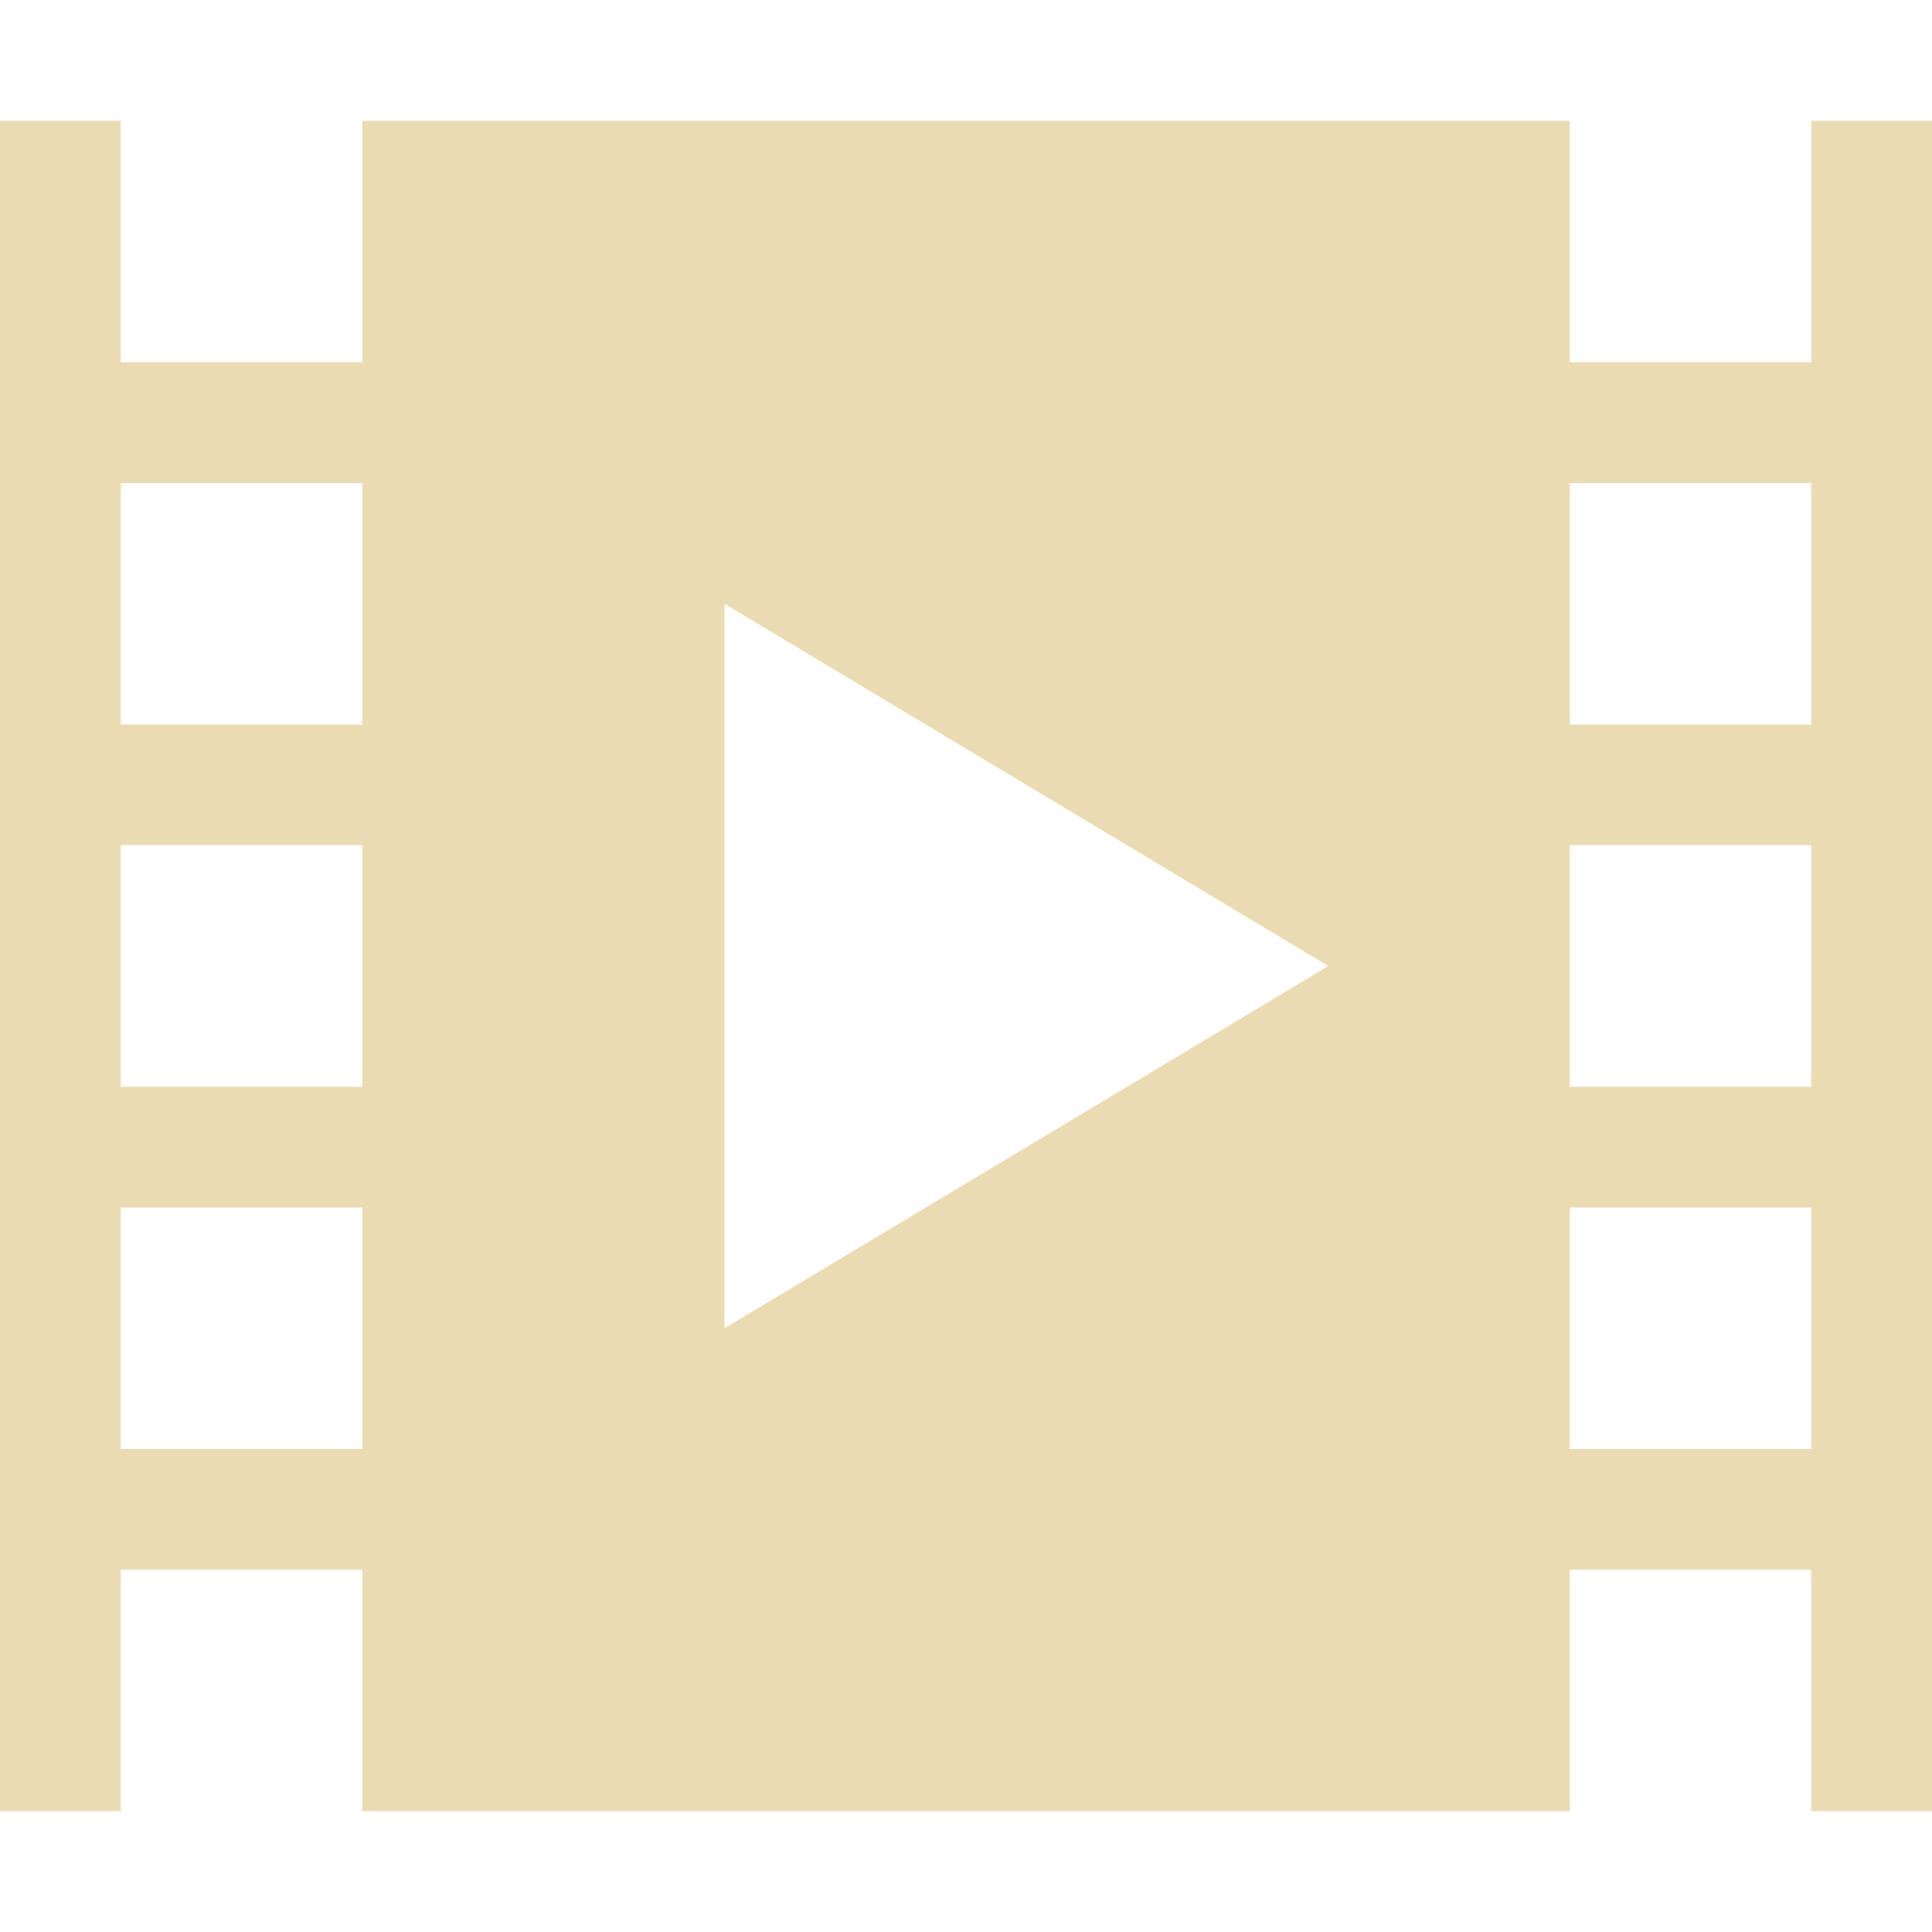
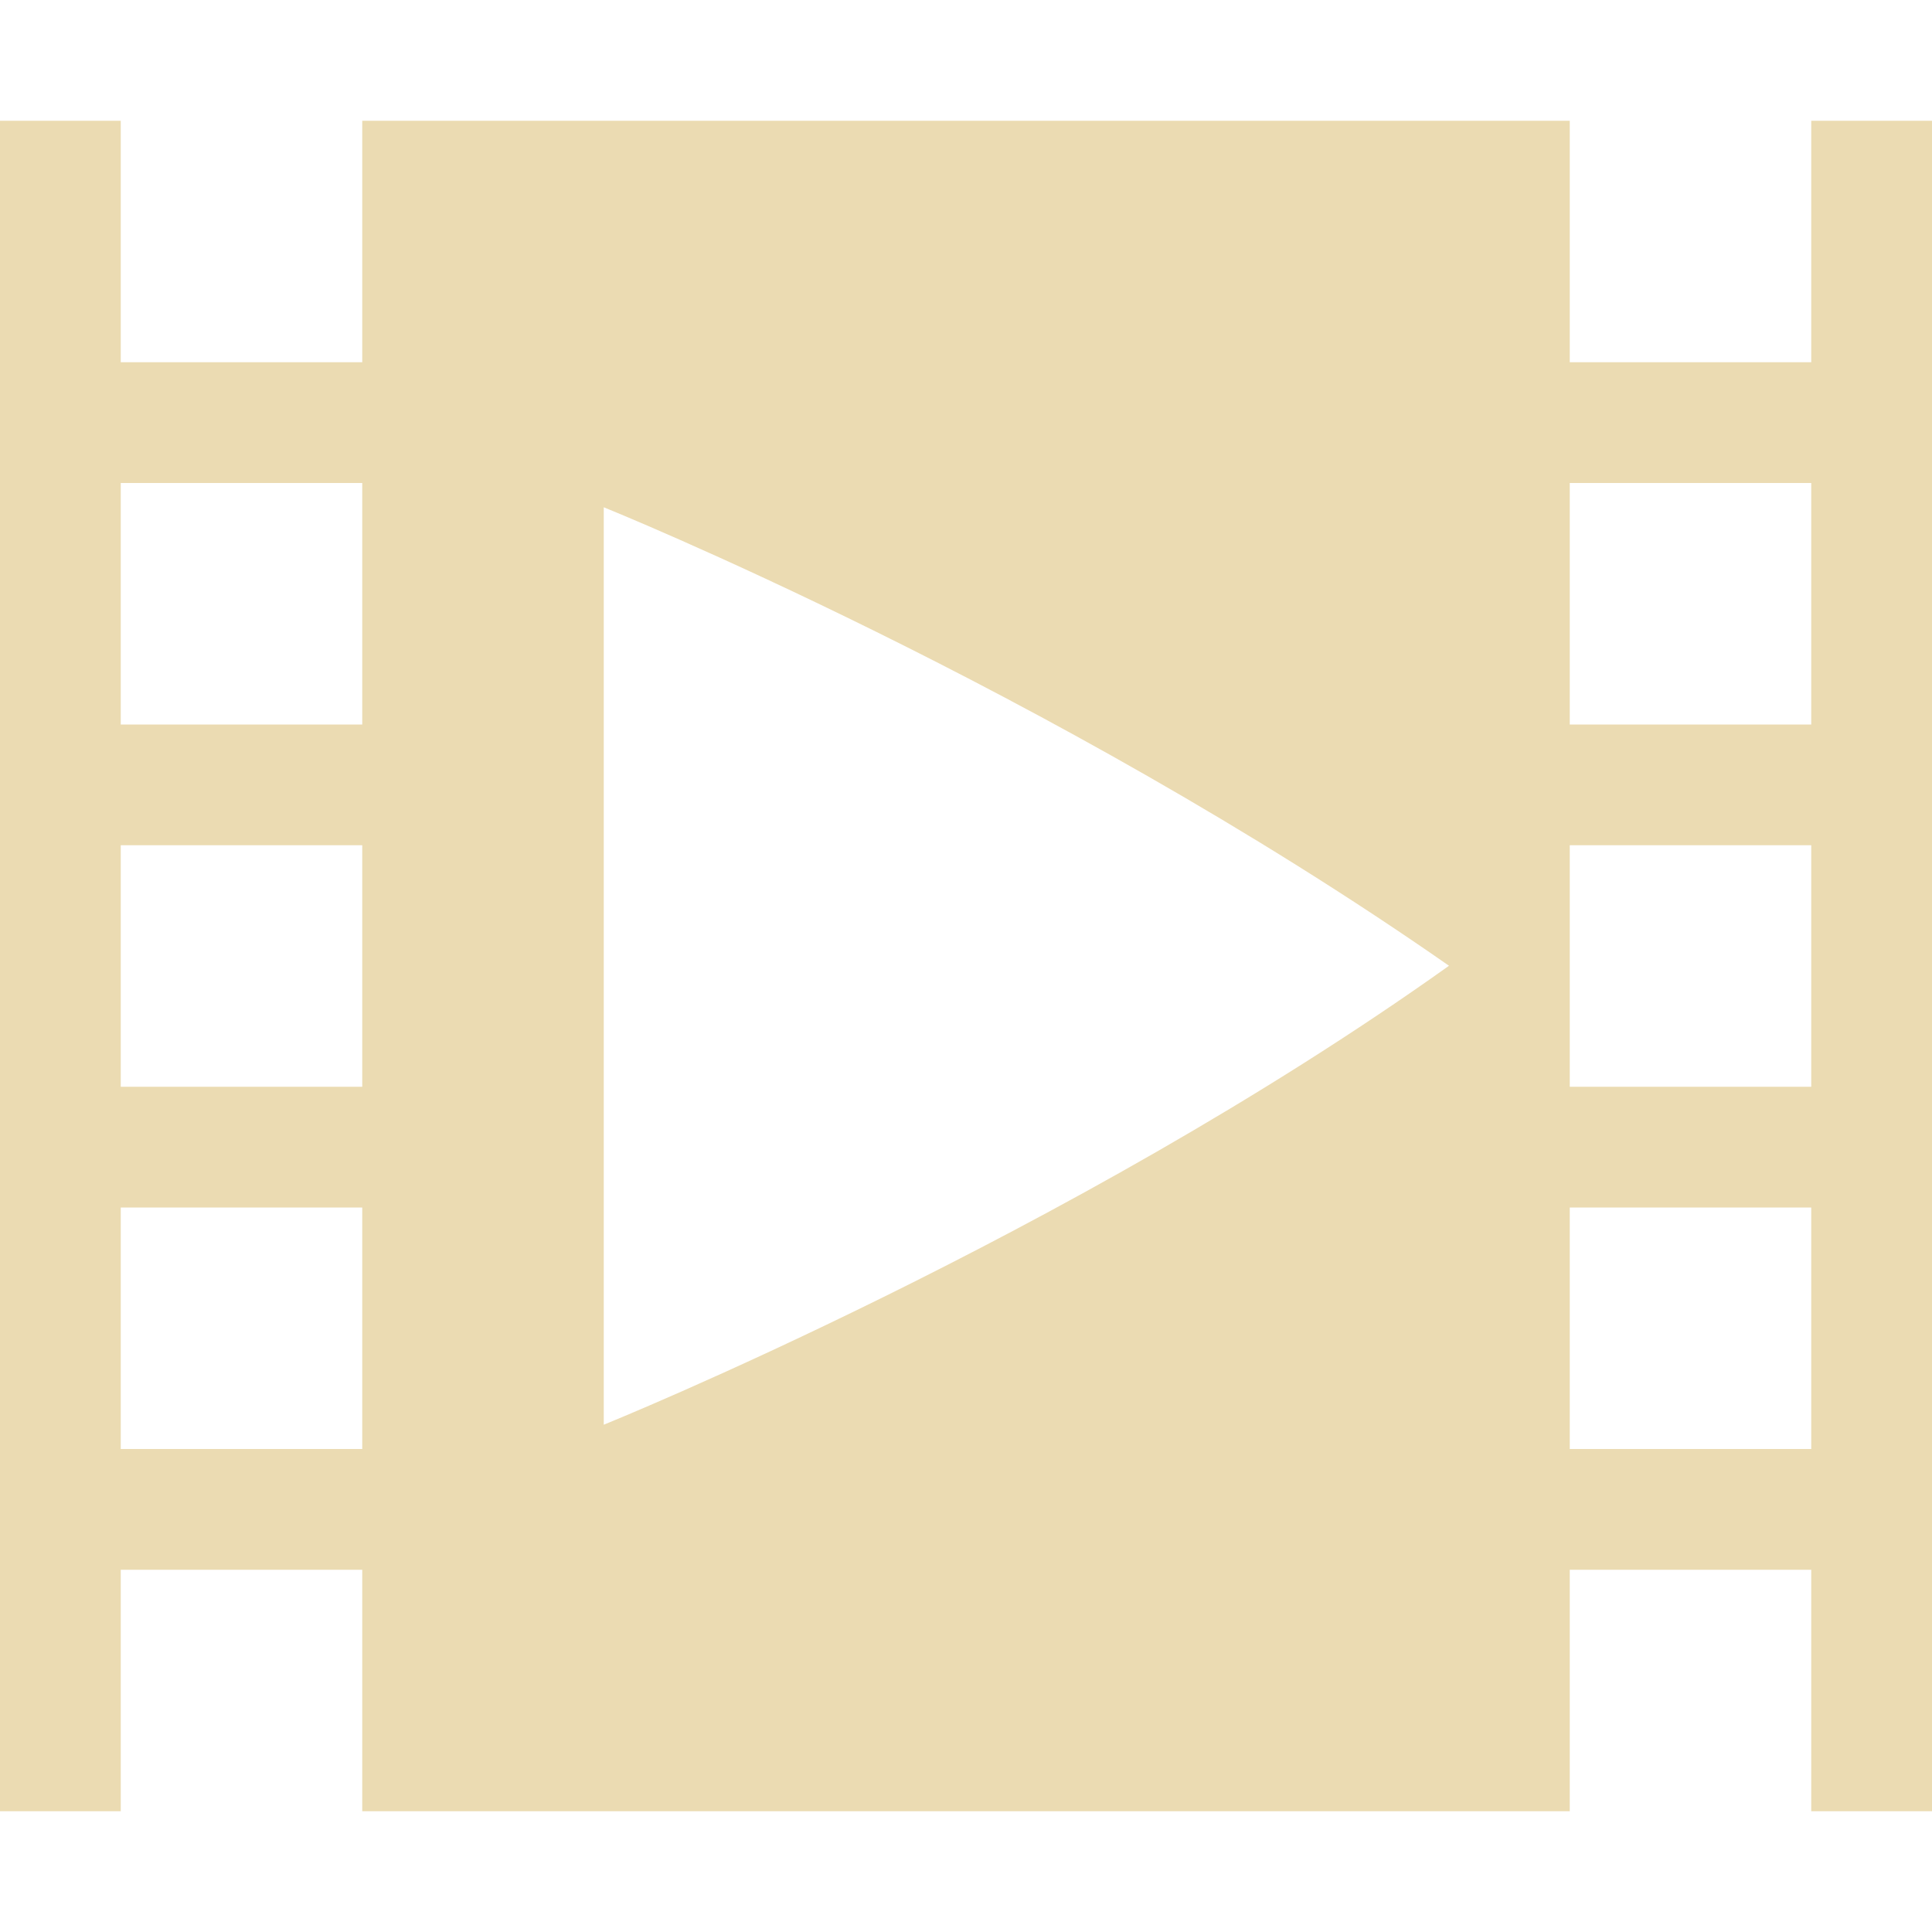
<svg xmlns="http://www.w3.org/2000/svg" width="16" height="16" version="1.1">
  <defs>
    <style id="current-color-scheme" type="text/css">.ColorScheme-Text { color:#ebdbb2; } .ColorScheme-Highlight { color:#458588; }</style>
  </defs>
-   <path class="ColorScheme-Text" d="m0 1v14h1v-2h2v2h10v-2h2v2h1v-14h-1v2h-2v-2h-10v2h-2v-2h-1zm1 3h2v2h-2v-2zm12 0h2v2h-2v-2zm-7 1 5 3-5 3v-6zm-5 2h2v2h-2v-2zm12 0h2v2h-2v-2zm-12 3h2v2h-2v-2zm12 0h2v2h-2v-2z" fill="currentColor" />
+   <path class="ColorScheme-Text" d="m0 1v14h1v-2h2v2h10v-2h2v2h1v-14h-1v2h-2v-2h-10v2h-2v-2zm1 3h2v2h-2zm12 0h2v2h-2zm-8 0.201s3.679 1.482 7 3.797c-3.147 2.244-7 3.801-7 3.801zm-4 2.799h2v2h-2zm12 0h2v2h-2zm-12 3h2v2h-2zm12 0h2v2h-2z" fill="currentColor" />
</svg>
